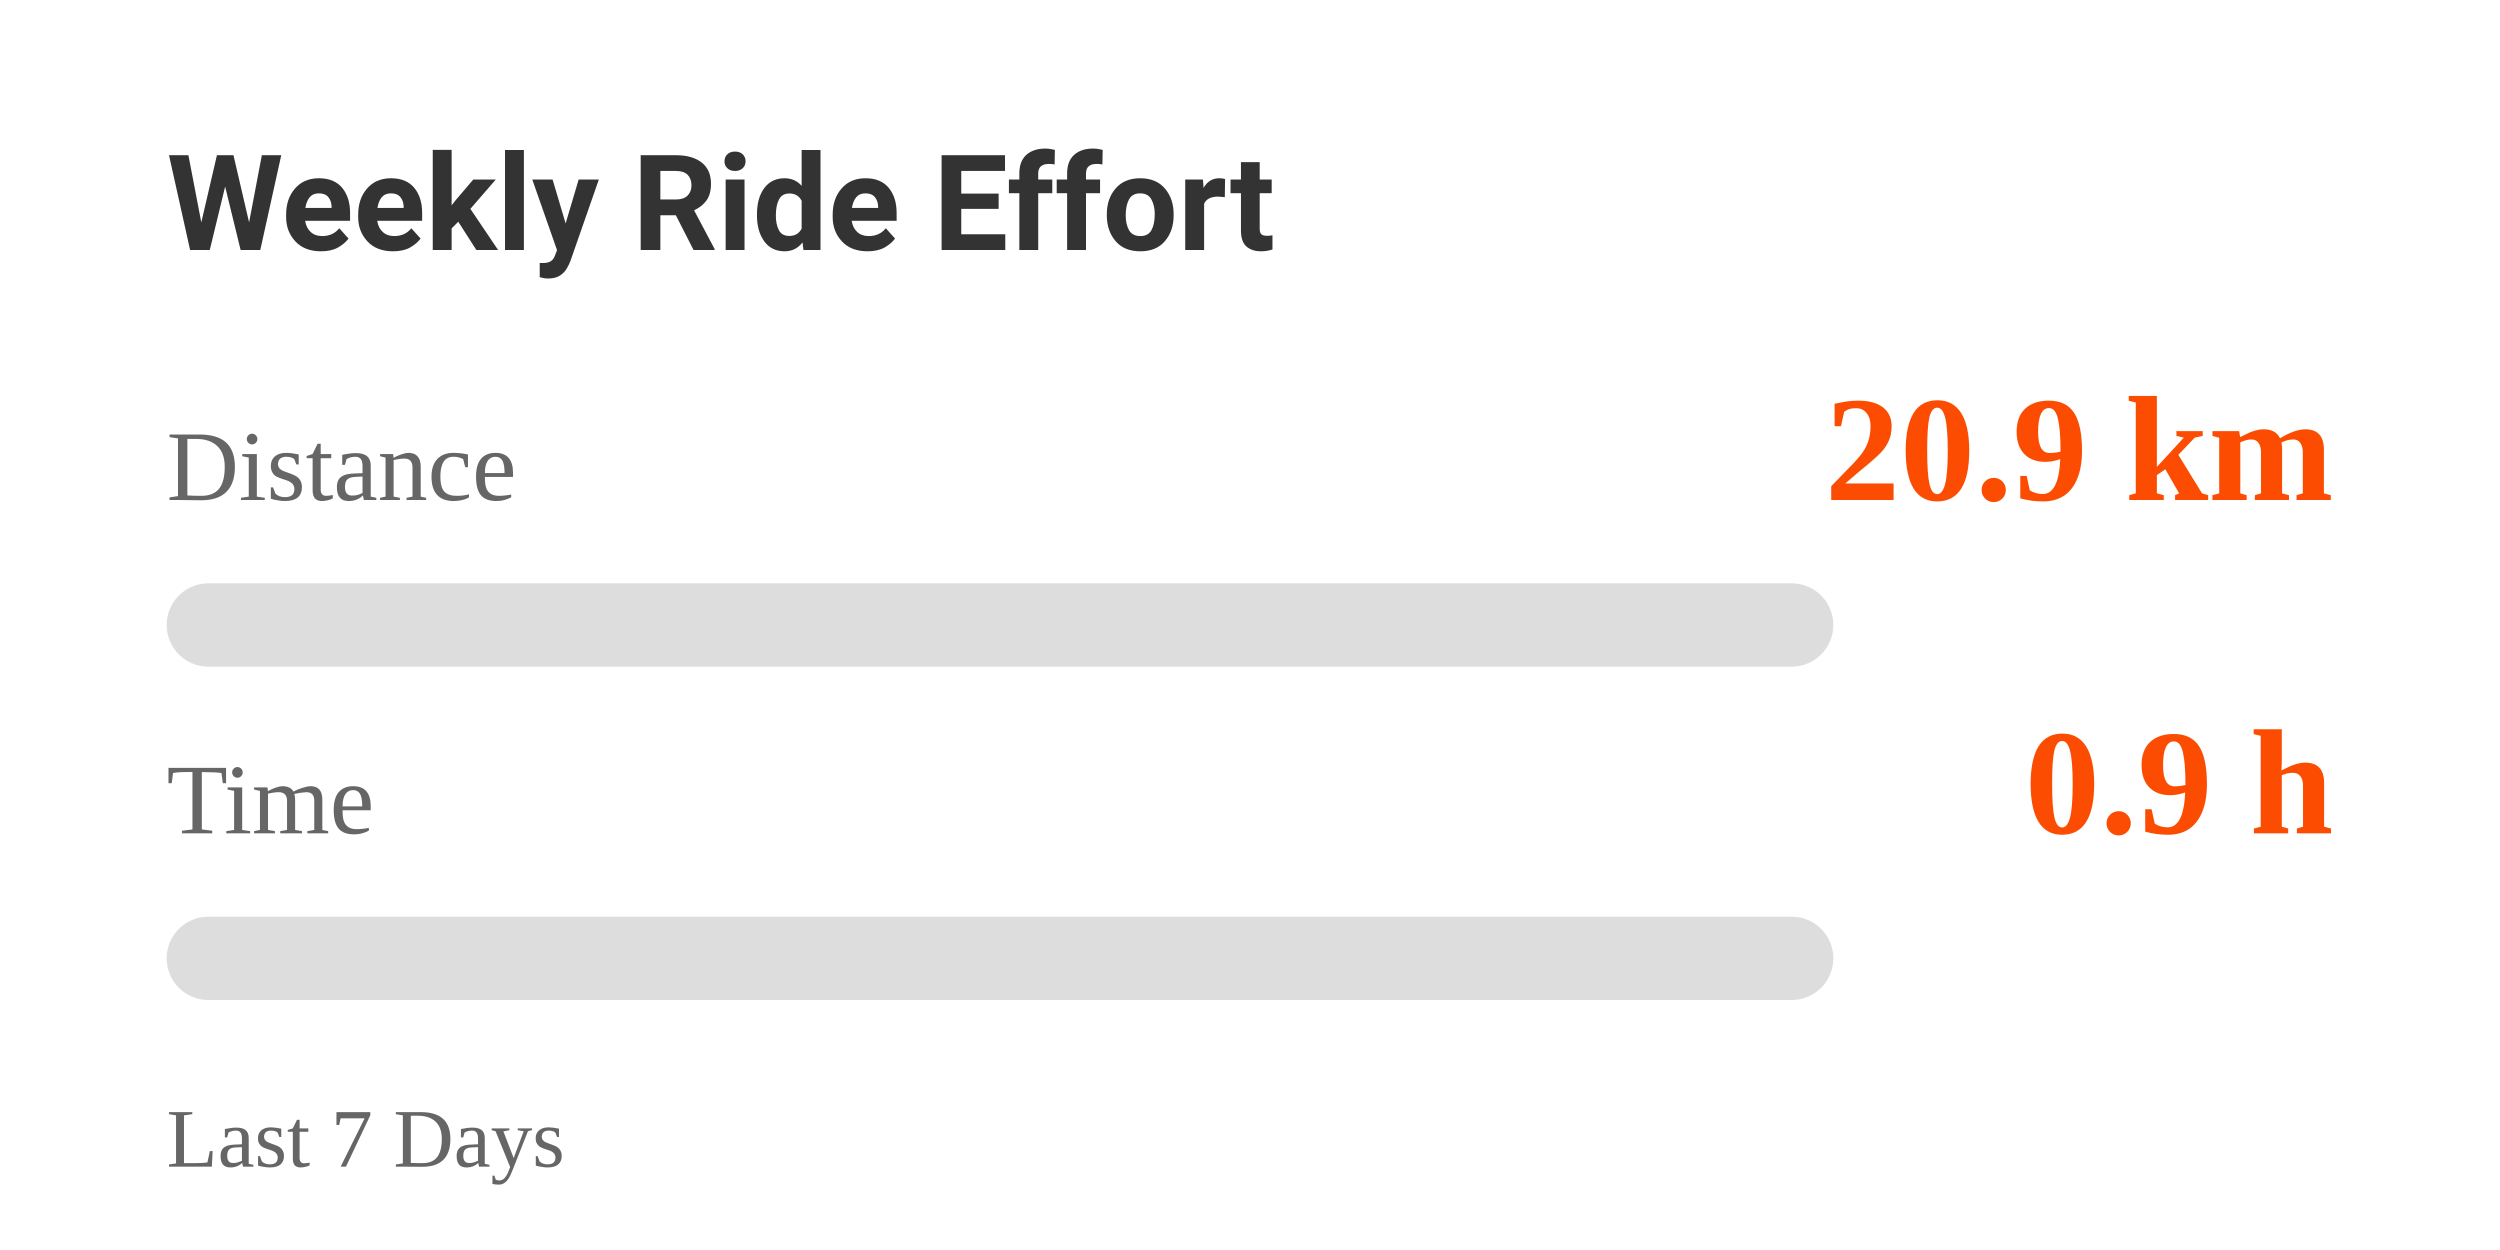
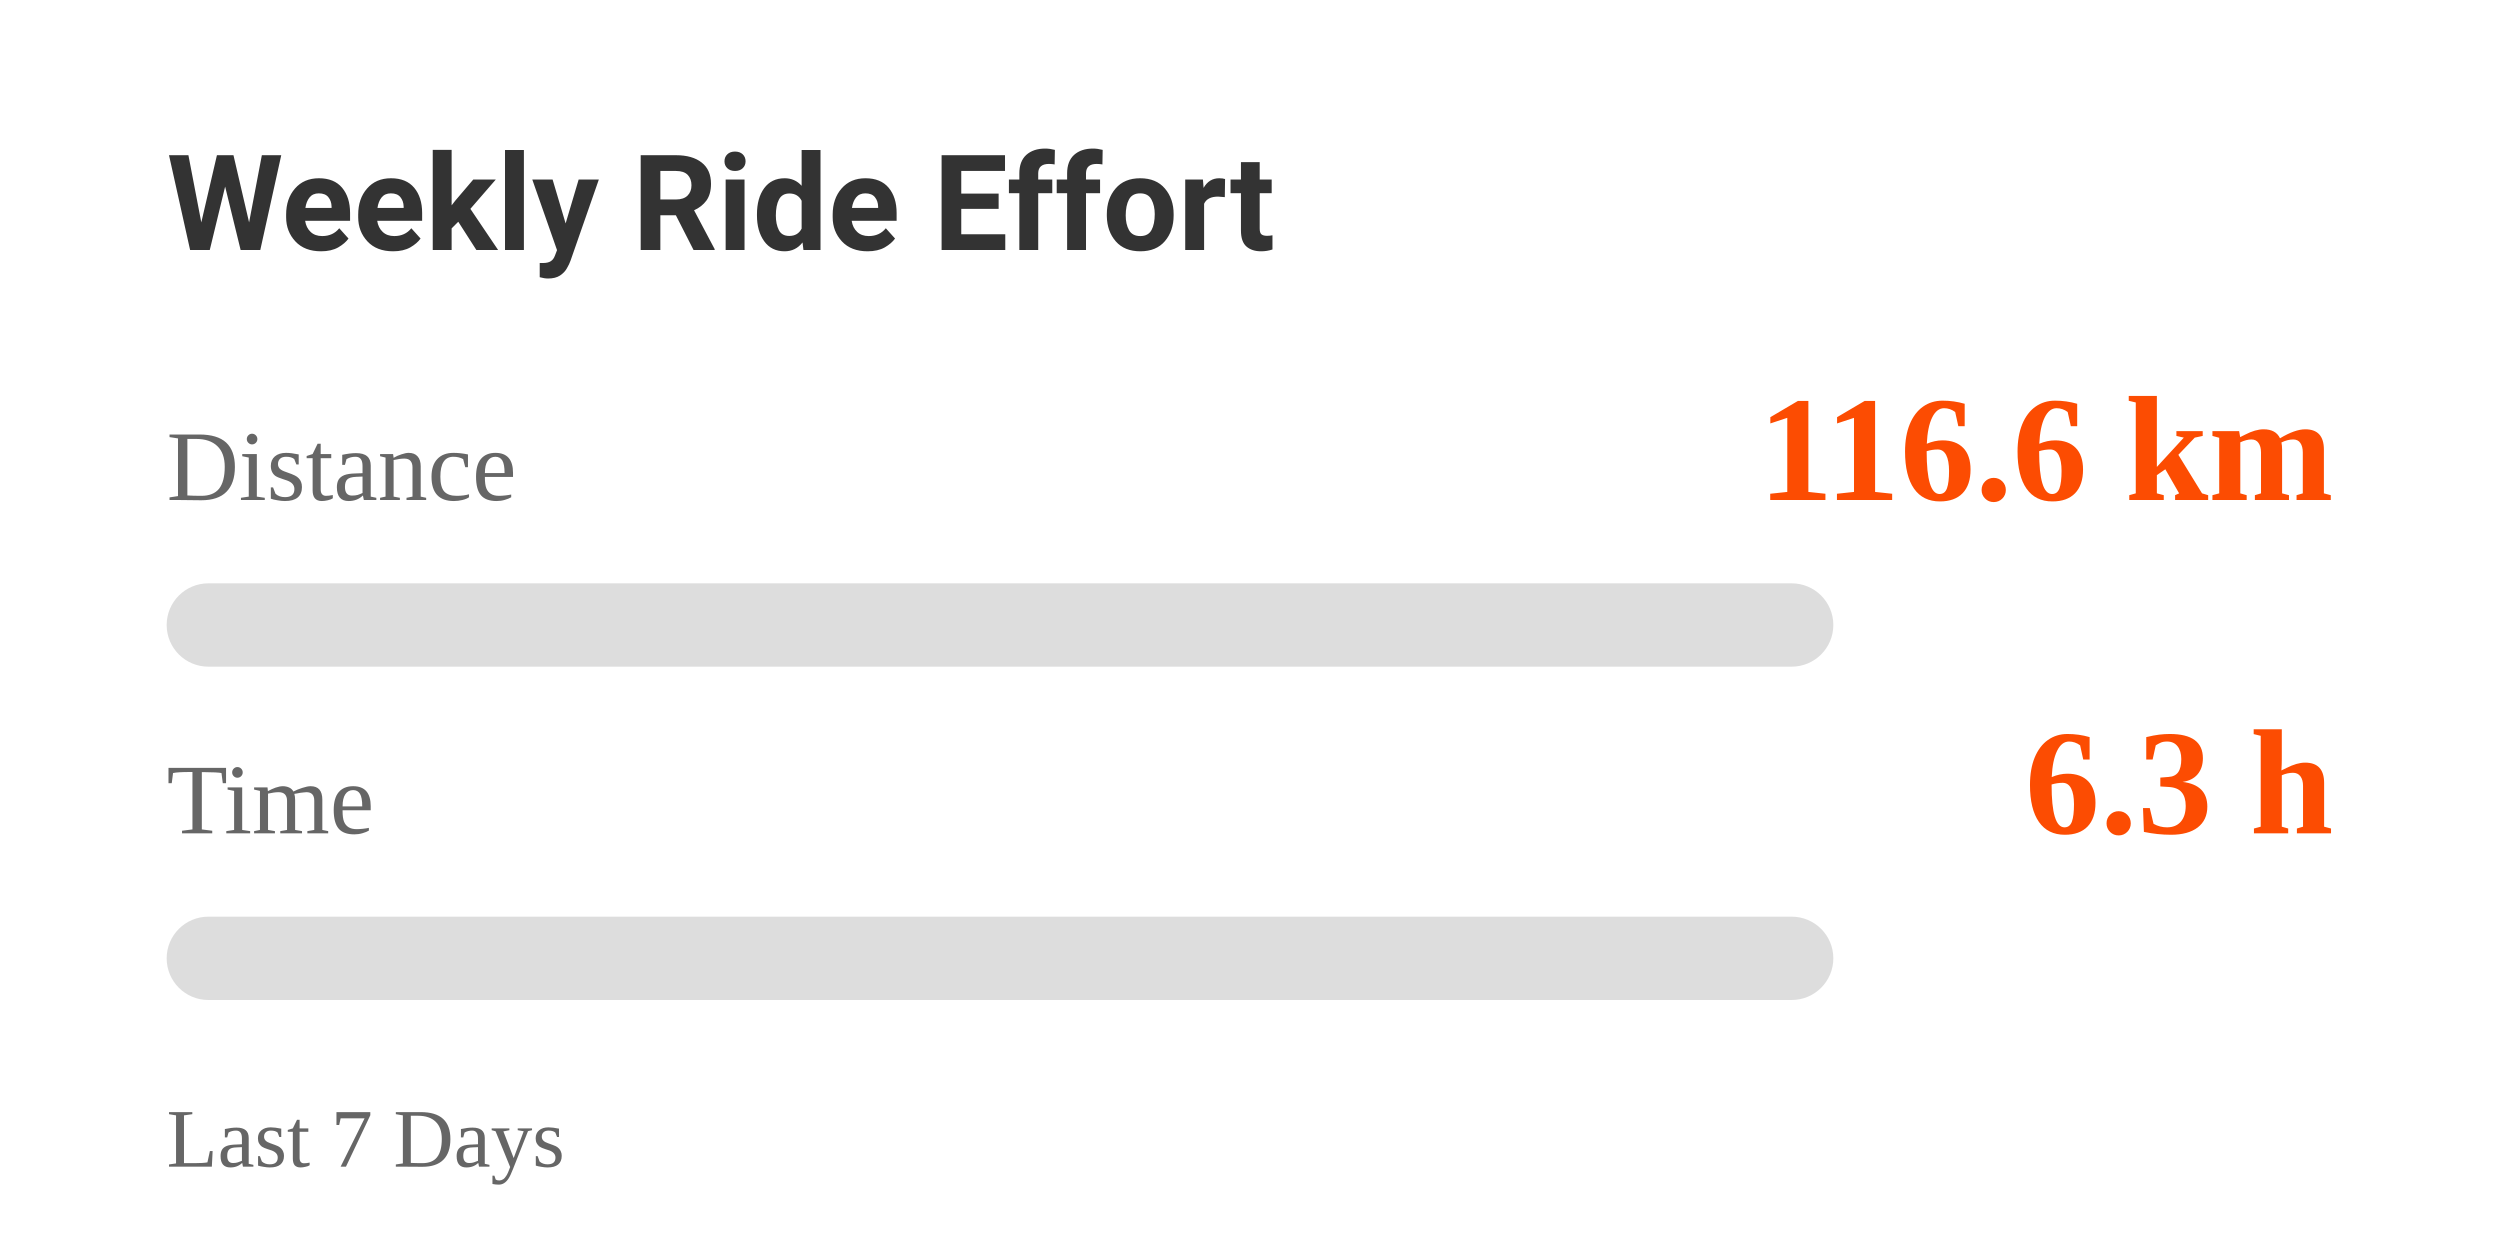
<svg xmlns="http://www.w3.org/2000/svg" width="300" height="150" viewBox="0 0 300 150">
  <style>
    .text {
      font-family: -apple-system, BlinkMacSystemFont, "Segoe UI", Roboto, Helvetica, Arial, sans-serif;
      fill: #333;
    }
    .label {
      font-size: 12px;
      fill: #666;
    }
    .value {
      font-size: 18px;
      font-weight: bold;
      fill: #FC4C02; /* Strava Orange */
    }
    @media (prefers-color-scheme: dark) {
      .text { fill: #eee; }
      .label { fill: #aaa; }
    }
  </style>
  <rect width="100%" height="100%" fill="none" />
  <text x="20" y="30" class="text" style="font-size: 16px; font-weight: bold;">Weekly Ride Effort</text>
  <text x="20" y="60" class="label">Distance</text>
-   <text x="280" y="60" class="value" text-anchor="end">20.9 km</text>
+   <text x="280" y="60" class="value" text-anchor="end">116.6 km</text>
  <rect x="20" y="70" width="200" height="10" rx="5" fill="#ddd" />
  <rect x="20" y="70" width="0" height="10" rx="5" fill="#FC4C02">
-     <animate attributeName="width" from="0" to="41.862" dur="1s" fill="freeze" calcMode="spline" keySplines="0.25 0.1 0.25 1" />
+     <animate attributeName="width" from="0" to="200" dur="1s" fill="freeze" calcMode="spline" keySplines="0.25 0.1 0.25 1" />
  </rect>
  <text x="20" y="100" class="label">Time</text>
-   <text x="280" y="100" class="value" text-anchor="end">0.9 h</text>
+   <text x="280" y="100" class="value" text-anchor="end">6.3 h</text>
  <rect x="20" y="110" width="200" height="10" rx="5" fill="#ddd" />
  <rect x="20" y="110" width="0" height="10" rx="5" fill="#FC4C02">
-     <animate attributeName="width" from="0" to="18.928" dur="1s" fill="freeze" calcMode="spline" keySplines="0.25 0.1 0.25 1" />
+     <animate attributeName="width" from="0" to="126.094" dur="1s" fill="freeze" calcMode="spline" keySplines="0.25 0.1 0.25 1" />
  </rect>
  <text x="20" y="140" class="label" style="font-size: 10px;">Last 7 Days</text>
</svg>
